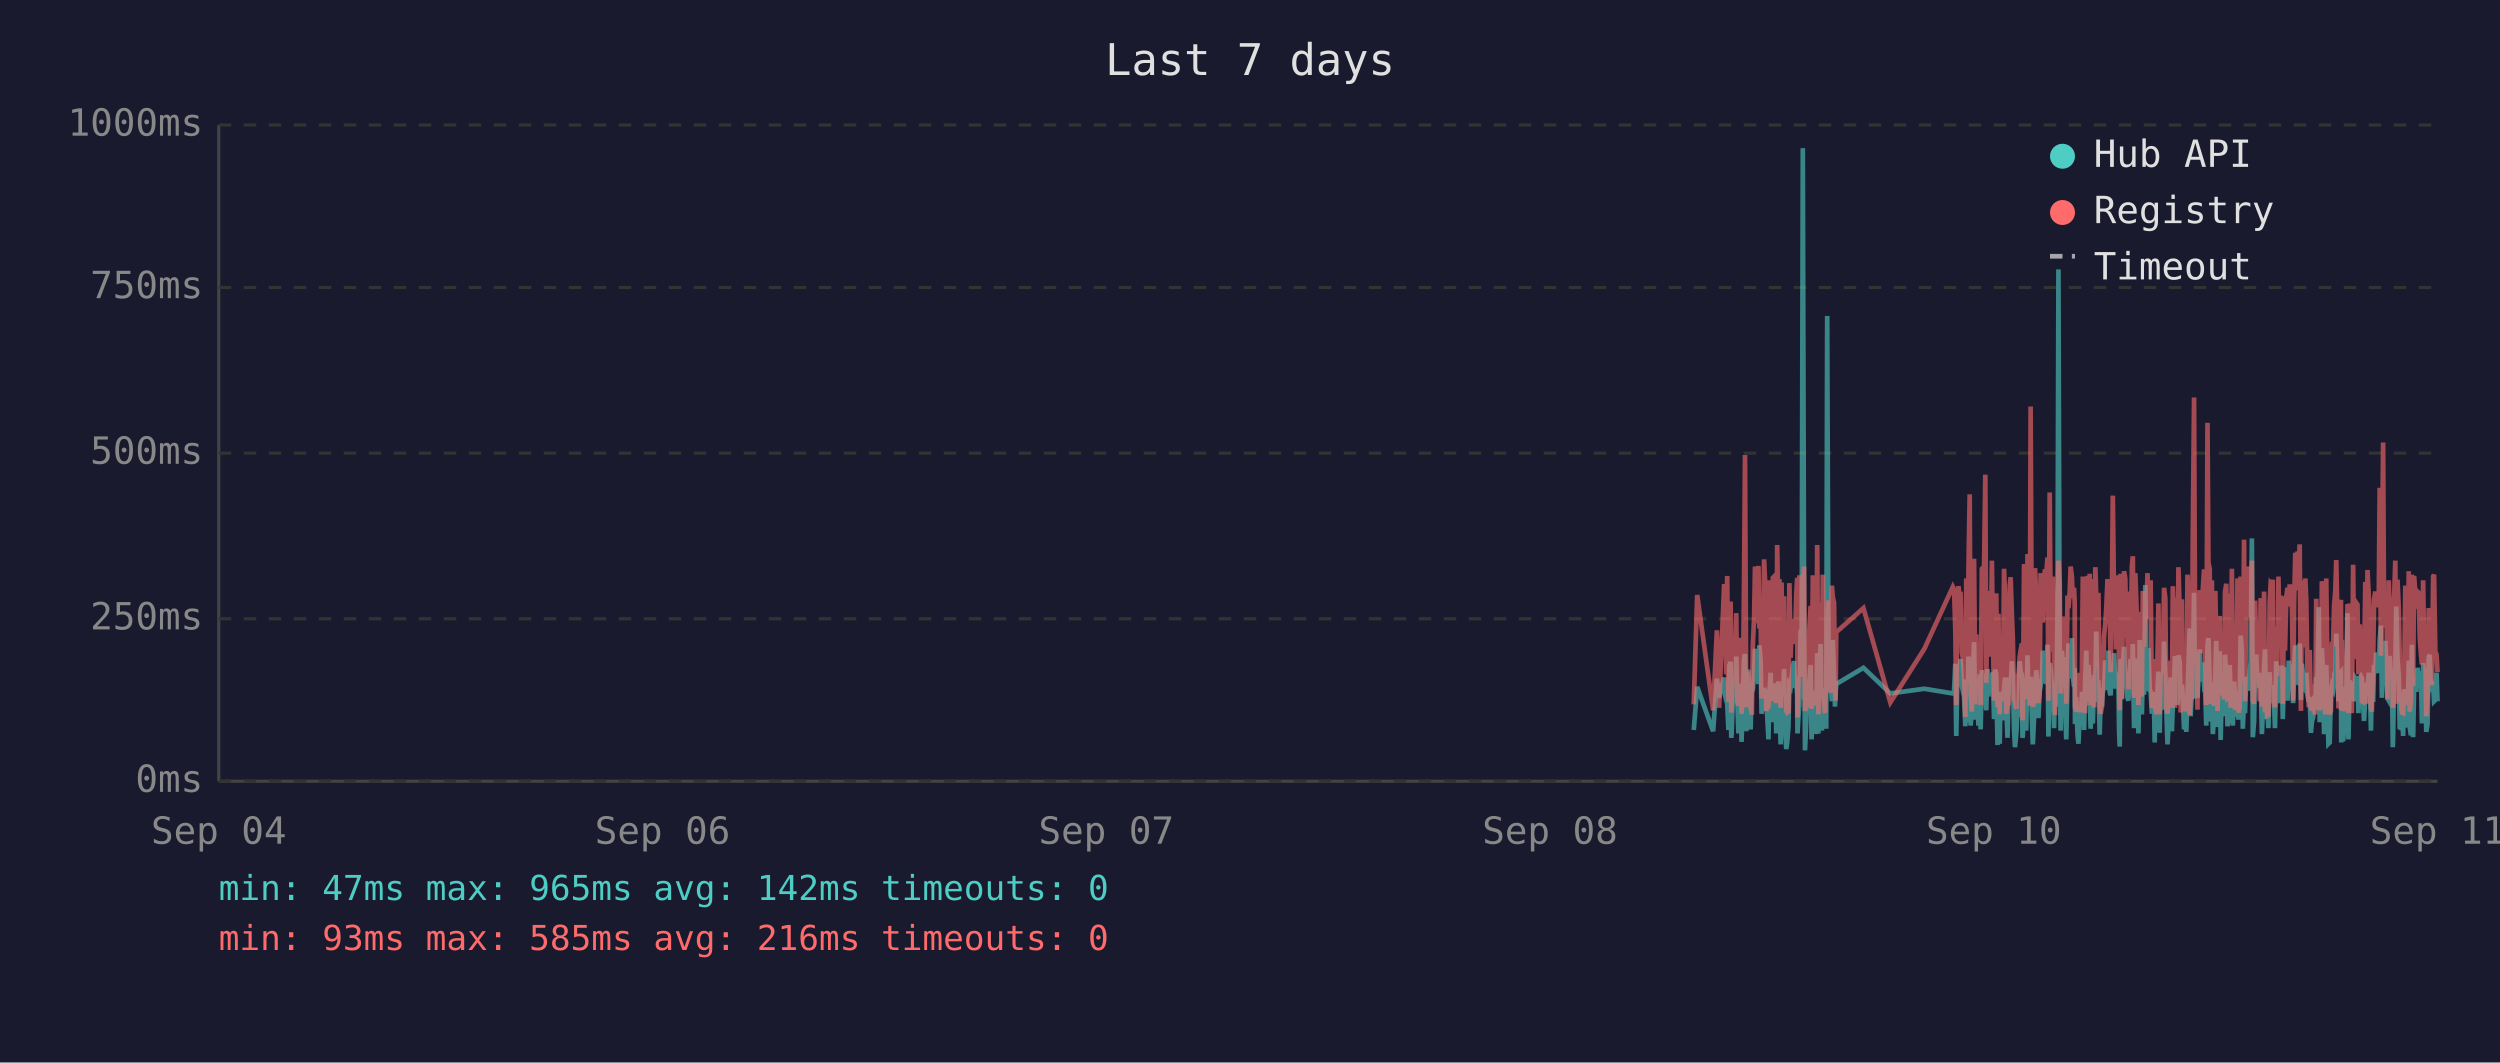
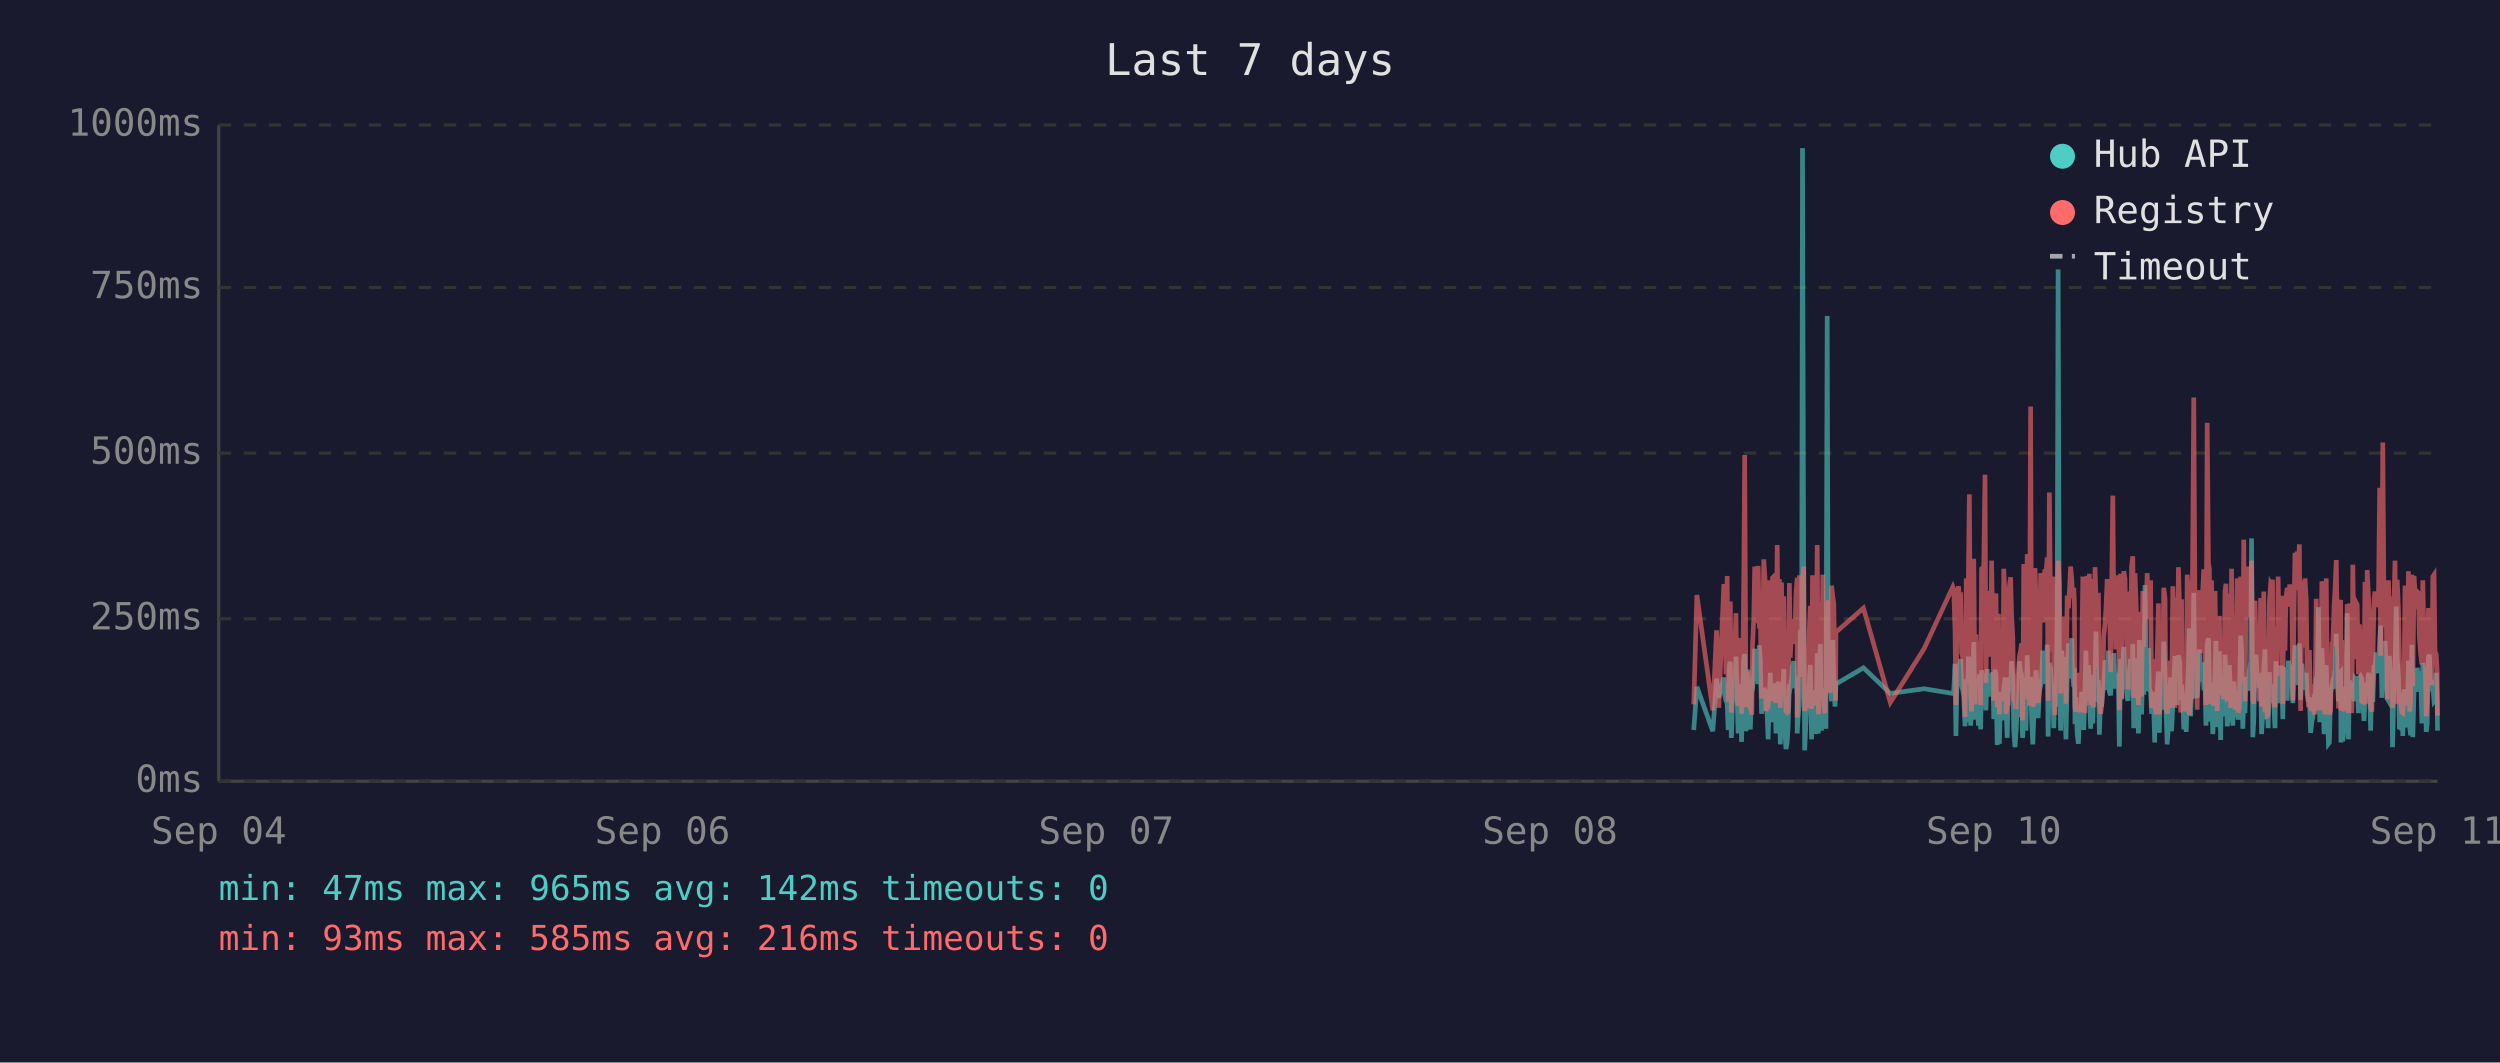
<svg xmlns="http://www.w3.org/2000/svg" viewBox="0 0 800 340" font-family="monospace" font-size="12">
  <rect width="800" height="340" fill="#1a1a2e" />
  <text x="400" y="24" fill="#e0e0e0" font-size="14" text-anchor="middle">Last 7 days</text>
  <line x1="70" y1="40" x2="70" y2="250" stroke="#444" stroke-width="1" />
  <line x1="70" y1="250" x2="780" y2="250" stroke="#444" stroke-width="1" />
  <line x1="70" y1="250" x2="780" y2="250" stroke="#333" stroke-width="1" stroke-dasharray="4" />
  <text x="65" y="250" fill="#888" text-anchor="end" dominant-baseline="middle">0ms</text>
  <line x1="70" y1="198" x2="780" y2="198" stroke="#333" stroke-width="1" stroke-dasharray="4" />
  <text x="65" y="198" fill="#888" text-anchor="end" dominant-baseline="middle">250ms</text>
  <line x1="70" y1="145" x2="780" y2="145" stroke="#333" stroke-width="1" stroke-dasharray="4" />
  <text x="65" y="145" fill="#888" text-anchor="end" dominant-baseline="middle">500ms</text>
  <line x1="70" y1="92" x2="780" y2="92" stroke="#333" stroke-width="1" stroke-dasharray="4" />
  <text x="65" y="92" fill="#888" text-anchor="end" dominant-baseline="middle">750ms</text>
  <line x1="70" y1="40" x2="780" y2="40" stroke="#333" stroke-width="1" stroke-dasharray="4" />
  <text x="65" y="40" fill="#888" text-anchor="end" dominant-baseline="middle">1000ms</text>
  <text x="70" y="270" fill="#888" text-anchor="middle">Sep 04</text>
  <text x="212" y="270" fill="#888" text-anchor="middle">Sep 06</text>
  <text x="354" y="270" fill="#888" text-anchor="middle">Sep 07</text>
  <text x="496" y="270" fill="#888" text-anchor="middle">Sep 08</text>
  <text x="638" y="270" fill="#888" text-anchor="middle">Sep 10</text>
  <text x="780" y="270" fill="#888" text-anchor="middle">Sep 11</text>
-   <polyline points="542.0,233.6 543.1,219.8 548.2,234.0 549.4,217.2 550.1,223.3 551.7,216.8 552.0,222.3 552.4,224.2 552.7,225.0 553.1,233.6 553.4,213.0 553.8,211.8 554.0,236.1 554.1,235.1 554.5,223.8 554.8,221.2 555.2,222.3 555.6,210.1 555.9,223.3 556.3,234.7 556.6,220.6 557.0,218.9 557.3,237.4 557.7,223.1 558.1,210.9 558.4,209.3 558.8,234.0 559.1,217.0 559.5,214.3 559.8,230.9 560.2,233.4 560.5,220.6 560.6,221.2 560.9,220.6 561.3,215.8 561.6,207.6 562.0,216.6 562.3,213.9 562.7,218.9 563.0,206.5 563.4,211.4 563.7,228.4 564.1,226.1 564.5,220.2 564.8,221.2 565.2,221.9 565.5,228.8 565.9,236.6 566.2,221.9 566.6,215.3 566.9,231.1 567.3,221.9 567.7,221.2 568.0,218.7 568.4,234.7 568.7,221.2 569.1,218.1 569.4,223.1 569.8,238.2 570.1,220.8 570.5,224.8 570.9,214.1 571.2,232.6 571.6,239.7 571.9,237.6 572.3,232.6 572.6,219.1 573.0,219.8 573.3,217.2 573.7,213.2 574.1,211.6 574.4,220.2 574.8,216.6 575.1,222.5 575.2,234.7 575.5,229.4 575.8,225.6 576.2,201.5 576.5,223.8 576.9,47.4 577.3,196.0 577.6,240.1 578.0,231.1 578.3,221.0 578.7,225.0 579.0,217.9 579.4,212.8 579.7,236.6 580.1,222.7 580.5,222.9 580.8,221.0 581.2,234.9 581.5,209.0 581.9,234.7 582.3,213.5 582.6,206.1 583.0,233.8 583.3,220.2 583.7,230.7 584.0,223.8 584.4,233.2 584.7,101.1 585.1,207.2 585.4,217.9 585.8,218.9 586.2,224.4 586.5,204.8 586.9,216.6 587.2,226.1 587.4,221.2 587.6,218.9 596.3,213.7 604.9,221.9 615.8,220.4 624.9,221.9 625.3,221.0 625.7,212.4 626.0,235.5 626.4,214.1 626.7,215.3 627.1,214.3 627.4,210.9 627.8,219.5 628.1,221.0 628.5,222.9 628.9,232.4 629.2,217.4 629.6,231.1 629.9,210.1 630.3,216.0 630.6,232.2 631.0,226.1 631.3,216.2 631.7,205.5 632.1,230.3 632.4,217.4 632.8,224.4 633.1,232.2 633.5,215.8 633.8,233.4 634.2,214.5 634.9,219.3 635.3,221.9 635.6,227.3 636.0,214.1 636.3,222.9 636.7,215.6 637.0,218.3 637.4,220.0 637.7,215.1 638.1,230.1 638.4,214.3 638.8,215.8 639.2,238.4 639.5,223.8 639.9,238.0 640.2,222.1 640.6,222.1 640.9,230.5 641.3,220.2 641.6,216.8 642.0,225.6 642.4,236.1 642.7,221.9 643.1,216.8 643.4,220.6 643.8,211.6 644.1,216.6 644.5,233.8 644.8,239.1 645.2,234.9 645.6,227.3 645.9,229.4 646.3,211.6 646.6,215.1 647.0,215.8 647.2,236.1 647.3,235.3 647.7,221.7 648.0,216.8 648.4,233.8 648.8,209.7 649.1,223.8 649.5,222.7 649.8,216.6 650.2,229.4 650.5,238.2 650.9,229.6 651.2,220.4 651.6,214.5 652.0,220.4 652.3,229.8 652.7,221.2 653.0,219.3 653.4,217.4 653.7,208.2 654.1,218.5 654.4,208.2 654.8,218.9 655.2,206.3 655.5,235.7 655.9,212.2 656.2,213.9 656.6,219.8 656.9,218.7 657.3,233.0 657.6,219.3 658.0,226.1 658.4,197.1 658.7,86.2 659.1,216.0 659.4,233.8 659.8,208.2 660.1,213.0 660.5,210.3 660.8,223.3 661.2,236.6 661.6,217.9 661.9,205.9 662.3,216.4 662.6,216.4 663.0,204.2 663.3,216.4 663.7,219.8 663.9,213.7 664.0,231.7 664.4,223.1 664.8,234.9 665.1,238.0 665.5,228.2 665.8,231.5 666.2,222.1 666.5,222.1 666.9,233.6 667.2,219.5 667.6,208.2 668.0,225.8 668.3,212.8 668.7,221.0 669.0,233.2 669.4,224.4 669.7,231.5 670.1,216.0 670.5,218.9 670.8,202.1 671.2,224.6 671.5,217.7 671.9,235.1 672.2,222.9 672.6,226.1 672.9,221.4 673.3,219.8 673.7,211.4 674.0,212.2 674.4,220.8 674.7,208.2 675.1,221.4 675.4,222.5 675.8,214.9 676.1,220.2 676.5,209.0 676.9,219.5 677.2,220.2 677.6,215.3 677.9,218.7 678.1,233.4 678.3,238.9 678.6,210.9 679.0,223.5 679.3,213.2 679.7,207.0 680.1,219.5 680.4,216.4 680.8,223.3 681.1,224.2 681.5,215.3 681.8,210.9 682.2,221.0 682.5,206.1 682.9,233.0 683.3,220.4 683.6,210.7 684.0,220.2 684.3,234.7 684.7,204.8 685.0,219.1 685.4,228.6 685.7,214.3 686.1,222.3 686.5,187.2 686.8,208.6 687.2,221.2 687.5,207.4 687.9,220.6 688.2,221.4 688.6,228.4 688.9,223.5 689.3,226.5 689.5,237.6 689.6,221.4 690.0,234.2 690.4,220.8 690.7,214.9 691.1,234.5 691.4,217.0 691.8,227.1 692.1,221.7 692.5,205.3 692.9,215.6 693.2,226.5 693.6,238.2 693.9,232.6 694.3,223.3 694.6,216.8 695.0,234.0 695.3,225.4 695.7,218.1 696.0,209.9 696.4,218.3 696.8,225.6 697.1,209.7 697.5,211.6 697.8,224.0 698.2,219.1 698.4,221.4 698.5,223.8 698.9,233.4 699.3,226.7 699.6,234.2 700.0,222.9 700.3,213.0 700.7,201.1 701.0,229.2 701.4,220.8 701.7,215.8 702.1,189.7 702.4,223.5 702.8,208.8 703.2,223.3 703.5,217.7 703.9,207.8 704.2,218.1 704.6,213.9 704.9,212.0 705.3,218.9 705.6,218.3 706.0,232.2 706.4,206.3 706.7,204.2 707.1,218.5 707.4,230.9 707.8,218.3 708.1,234.9 708.5,229.8 708.9,215.3 709.2,205.1 709.6,232.6 709.9,231.1 710.3,208.4 710.6,236.8 711.0,218.9 711.3,228.6 711.7,228.4 712.0,209.5 712.4,217.0 712.8,232.4 713.1,230.1 713.5,212.8 713.8,223.8 714.2,221.4 714.5,232.2 714.9,218.1 715.2,222.5 715.6,229.4 716.0,221.2 716.3,230.3 716.7,224.2 717.0,203.4 717.4,208.2 717.7,233.2 718.1,222.9 718.4,228.2 718.8,216.6 719.2,219.3 719.5,221.0 719.9,214.5 720.2,211.8 720.6,172.3 720.9,235.9 721.3,230.9 721.6,211.6 722.0,209.5 722.3,217.2 722.7,218.7 723.1,220.0 723.4,215.3 723.8,234.9 724.1,227.3 724.5,213.9 724.8,207.8 725.2,230.1 725.5,225.4 725.9,233.0 726.3,215.1 726.6,225.0 727.0,219.3 727.3,220.8 727.3,220.6 727.7,225.0 728.0,233.0 728.4,211.6 728.7,222.9 729.1,220.0 729.5,225.0 729.8,213.7 730.2,213.7 730.5,230.1 730.9,213.5 731.2,224.2 731.6,214.9 732.0,224.2 732.4,211.4 732.7,218.7 733.1,212.8 733.4,215.1 733.8,225.0 734.1,213.7 734.5,206.5 734.8,213.9 735.2,217.7 735.6,219.1 735.9,205.9 736.3,224.0 736.6,212.4 737.0,216.4 737.3,219.8 737.7,220.6 738.0,215.3 738.4,222.5 738.8,224.6 739.1,223.1 739.5,234.5 739.8,230.9 740.2,229.6 740.5,224.6 740.9,225.2 741.2,216.6 741.6,218.3 742.0,194.3 742.3,231.1 742.7,223.3 743.0,207.4 743.4,216.2 743.7,234.9 744.1,231.7 744.4,212.8 744.8,226.5 745.1,238.0 745.5,237.6 745.9,221.4 746.2,219.5 746.6,220.4 746.9,217.2 747.3,217.9 747.6,202.8 748.0,216.6 748.3,224.4 748.7,215.6 749.1,215.1 749.2,237.6 749.4,219.8 749.8,237.2 750.1,233.2 750.5,222.9 750.8,224.2 751.2,196.2 751.5,236.6 751.9,217.9 752.3,218.9 752.6,223.3 753.0,218.5 753.3,224.4 753.7,217.2 754.0,217.7 754.4,216.4 754.7,228.2 755.1,217.0 755.5,216.4 755.8,217.0 756.2,224.8 756.5,230.7 756.9,222.5 757.2,218.5 757.6,221.2 758.0,215.3 758.3,217.4 758.7,233.8 759.0,217.4 759.4,224.6 759.7,212.8 760.1,214.9 760.4,208.8 760.8,214.1 761.2,215.3 761.5,204.8 761.9,200.2 762.2,223.3 762.6,211.4 762.9,209.3 763.3,205.1 763.7,215.1 764.0,223.5 764.4,224.2 764.7,209.9 765.1,216.8 765.4,214.9 765.7,239.1 765.8,235.5 766.1,216.4 766.5,214.7 766.8,194.1 767.2,210.9 767.6,216.2 767.9,232.8 768.3,233.0 768.6,221.9 769.0,235.5 769.3,220.6 769.7,222.3 770.0,226.1 770.4,232.8 770.8,211.4 771.1,232.6 771.5,235.3 771.8,206.3 772.2,235.9 772.5,220.4 772.9,217.2 773.2,221.4 773.6,213.7 774.0,217.0 774.3,218.3 774.7,214.9 775.0,231.5 775.4,212.2 775.7,215.1 776.1,217.4 776.4,234.2 776.8,231.7 777.2,210.3 777.5,209.5 777.9,220.2 778.2,219.8 778.6,219.3 778.9,224.4 779.3,224.0 779.7,215.3 780.0,224.4" fill="none" stroke="#4ecdc4" stroke-width="1.5" opacity="0.6" />
-   <polyline points="542.0,225.4 543.1,190.4 548.2,227.3 549.4,201.7 550.1,226.5 551.7,187.6 552.0,187.6 552.4,215.8 552.7,184.3 553.1,224.6 553.4,206.3 553.8,192.5 554.0,228.0 554.1,225.8 554.5,209.0 554.8,204.0 555.2,209.0 555.6,196.2 555.9,224.4 556.3,225.8 556.6,206.1 557.0,204.2 557.3,228.4 557.7,222.3 558.1,186.0 558.4,145.6 558.8,226.3 559.1,215.1 559.5,226.3 559.8,224.2 560.2,226.5 560.5,228.0 560.6,228.0 560.9,206.5 561.3,198.1 561.6,181.3 562.0,193.1 562.3,199.4 562.7,181.1 563.0,201.1 563.4,196.7 563.7,223.5 564.1,214.9 564.5,179.0 564.8,185.3 565.2,227.5 565.5,225.8 565.9,226.7 566.2,185.7 566.6,209.5 566.9,224.4 567.3,184.9 567.7,184.5 568.0,206.3 568.4,225.0 568.7,174.4 569.1,200.7 569.4,185.3 569.8,226.5 570.1,186.4 570.5,222.7 570.9,190.8 571.2,216.6 571.6,227.5 571.9,228.0 572.3,227.7 572.6,186.6 573.0,210.5 573.3,200.2 573.7,200.4 574.1,198.1 574.4,206.1 574.8,190.4 575.1,184.9 575.2,229.6 575.5,217.7 575.8,184.1 576.2,188.3 576.5,216.6 576.9,187.8 577.3,181.3 577.6,227.5 578.0,225.6 578.3,207.4 578.7,226.5 579.0,201.3 579.4,193.9 579.7,226.9 580.1,184.1 580.5,209.0 580.8,185.5 581.2,225.8 581.5,174.4 581.9,228.6 582.3,192.7 582.6,197.5 583.0,224.0 583.3,183.9 583.7,225.0 584.0,228.2 584.4,216.0 584.7,209.9 585.1,192.2 585.4,193.3 585.8,221.7 586.2,187.4 586.5,191.0 586.9,192.9 587.2,217.2 587.4,224.2 587.6,202.3 596.3,194.6 604.9,224.8 615.8,207.6 624.9,187.8 625.3,188.7 625.7,201.7 626.0,225.6 626.4,191.0 626.7,187.6 627.1,190.8 627.4,190.6 627.8,208.8 628.1,210.5 628.5,216.0 628.9,229.4 629.2,185.1 629.6,218.7 629.9,182.8 630.3,158.2 630.6,221.7 631.0,227.7 631.3,191.8 631.7,178.8 632.1,225.4 632.4,203.0 632.8,219.5 633.1,219.3 633.5,205.3 633.8,225.6 634.2,182.0 634.9,181.3 635.3,151.9 635.6,218.5 636.0,189.1 636.3,208.0 636.7,207.4 637.0,210.1 637.4,179.4 637.7,202.1 638.1,224.2 638.4,194.3 638.8,189.9 639.2,226.3 639.5,196.4 639.9,228.6 640.2,206.5 640.6,217.4 640.9,224.4 641.3,182.0 641.6,191.4 642.0,228.4 642.4,225.4 642.7,225.2 643.1,187.6 643.4,184.7 643.8,196.7 644.1,204.0 644.5,223.8 644.8,224.4 645.2,226.9 645.6,215.6 645.9,216.8 646.3,210.1 646.6,208.2 647.0,205.9 647.2,230.5 647.3,228.4 647.7,180.5 648.0,186.4 648.4,223.8 648.8,177.3 649.1,184.7 649.5,225.8 649.8,130.1 650.2,217.2 650.5,226.1 650.9,224.8 651.2,181.8 651.6,190.8 652.0,201.7 652.3,225.0 652.7,221.0 653.0,183.4 653.4,192.7 653.7,199.2 654.1,184.9 654.4,182.2 654.8,183.9 655.2,178.4 655.5,224.2 655.9,157.6 656.2,197.7 656.6,208.6 656.9,184.5 657.3,214.1 657.6,228.8 658.0,206.5 658.4,194.6 658.7,179.4 659.1,186.6 659.4,221.9 659.8,214.1 660.1,203.6 660.5,197.3 660.8,208.8 661.2,225.2 661.6,190.6 661.9,194.6 662.3,189.5 662.6,181.3 663.0,184.5 663.3,191.4 663.7,188.1 663.9,192.7 664.0,226.1 664.4,227.7 664.8,225.0 665.1,223.5 665.5,215.3 665.8,228.0 666.2,215.1 666.5,184.5 666.9,215.3 667.2,228.2 667.6,197.3 668.0,184.3 668.3,224.4 668.7,183.6 669.0,225.6 669.4,185.3 669.7,224.8 670.1,226.3 670.5,181.5 670.8,190.8 671.2,213.5 671.5,189.7 671.9,225.0 672.2,228.4 672.6,226.3 672.9,217.7 673.3,203.4 673.7,199.6 674.0,194.8 674.4,185.3 674.7,199.4 675.1,188.9 675.4,215.1 675.8,190.6 676.1,158.6 676.5,192.7 676.9,187.8 677.2,207.8 677.6,195.0 677.9,184.1 678.1,216.0 678.3,227.3 678.6,183.6 679.0,223.8 679.3,194.3 679.7,182.8 680.1,185.1 680.4,202.3 680.8,204.4 681.1,220.6 681.5,189.3 681.8,207.8 682.2,181.3 682.5,178.0 682.9,223.3 683.3,183.4 683.6,191.6 684.0,204.0 684.3,225.6 684.7,195.8 685.0,210.1 685.4,222.9 685.7,189.1 686.1,207.0 686.5,191.2 686.8,197.5 687.2,183.4 687.5,197.9 687.9,193.5 688.2,185.7 688.6,226.5 688.9,225.4 689.3,210.9 689.5,226.7 689.6,225.2 690.0,228.6 690.4,210.1 690.7,193.1 691.1,228.6 691.4,214.7 691.8,214.9 692.1,214.5 692.5,188.1 692.9,191.4 693.2,226.3 693.6,228.4 693.9,223.8 694.3,211.4 694.6,216.8 695.0,226.5 695.3,187.6 695.7,203.4 696.0,226.5 696.4,191.2 696.8,217.0 697.1,181.5 697.5,196.2 697.8,228.0 698.2,191.8 698.4,225.8 698.5,225.8 698.9,227.5 699.3,218.3 699.6,227.7 700.0,183.9 700.3,190.6 700.7,228.8 701.0,222.9 701.4,223.8 701.7,170.4 702.1,127.2 702.4,196.0 702.8,199.6 703.2,227.1 703.5,188.9 703.9,191.6 704.2,209.0 704.6,192.5 704.9,188.5 705.3,182.2 705.6,209.0 706.0,225.6 706.4,135.3 706.7,180.1 707.1,182.0 707.4,225.2 707.8,185.7 708.1,223.8 708.5,225.8 708.9,189.1 709.2,207.0 709.6,227.5 709.9,216.0 710.3,197.1 710.6,222.5 711.0,214.5 711.3,217.2 711.7,223.8 712.0,189.5 712.4,186.8 712.8,223.5 713.1,223.3 713.5,189.9 713.8,226.5 714.2,182.0 714.5,224.2 714.9,205.3 715.2,227.1 715.6,224.0 716.0,185.1 716.3,228.0 716.7,226.5 717.0,184.5 717.4,207.2 717.7,218.3 718.1,172.7 718.4,224.4 718.8,195.0 719.2,189.7 719.5,181.3 719.9,185.1 720.2,197.5 720.6,179.4 720.9,224.0 721.3,225.2 721.6,192.2 722.0,205.9 722.3,207.4 722.7,210.5 723.1,224.4 723.4,191.4 723.8,226.1 724.1,218.3 724.5,189.3 724.8,228.0 725.2,209.0 725.5,229.0 725.9,228.8 726.3,192.9 726.6,187.0 727.0,187.6 727.3,185.5 727.3,208.0 727.7,224.6 728.0,226.3 728.4,200.4 728.7,216.4 729.1,184.5 729.5,207.2 729.8,190.8 730.2,191.8 730.5,225.2 730.9,190.8 731.2,208.2 731.6,191.2 732.0,188.1 732.4,194.1 732.7,187.0 733.1,193.1 733.4,189.7 733.8,224.2 734.1,193.3 734.5,176.9 734.8,188.9 735.2,176.5 735.6,180.7 735.9,174.2 736.3,227.5 736.6,185.7 737.0,191.0 737.3,207.2 737.7,185.1 738.0,192.0 738.4,216.6 738.8,226.3 739.1,208.0 739.5,226.5 739.8,227.3 740.2,218.9 740.5,227.1 740.9,228.6 741.2,191.6 741.6,227.1 742.0,198.6 742.3,227.3 742.7,218.9 743.0,186.0 743.4,191.0 743.7,224.6 744.1,228.6 744.4,185.1 744.8,217.4 745.1,223.8 745.5,228.6 745.9,227.3 746.2,206.1 746.6,206.1 746.9,193.9 747.3,188.9 747.6,179.2 748.0,200.0 748.3,226.7 748.7,193.9 749.1,192.0 749.2,227.3 749.4,204.8 749.8,227.5 750.1,226.5 750.5,225.4 750.8,226.7 751.2,193.3 751.5,228.2 751.9,193.1 752.3,209.0 752.6,228.2 753.0,180.7 753.3,210.9 753.7,197.7 754.0,192.9 754.4,193.5 754.7,215.8 755.1,199.8 755.5,207.2 755.8,224.4 756.2,224.6 756.5,214.7 756.9,186.2 757.2,225.2 757.6,182.4 758.0,190.6 758.3,197.5 758.7,226.5 759.0,227.7 759.4,212.0 759.7,191.8 760.1,189.3 760.4,194.3 760.8,191.4 761.2,191.4 761.5,156.1 761.9,209.9 762.2,184.3 762.6,141.6 762.9,198.8 763.3,200.7 763.7,195.8 764.0,223.8 764.4,185.7 764.7,197.7 765.1,191.0 765.4,193.5 765.7,226.5 765.8,223.1 766.1,191.6 766.5,179.4 766.8,225.2 767.2,185.5 767.6,194.6 767.9,209.9 768.3,224.2 768.6,228.0 769.0,228.2 769.3,222.5 769.7,187.4 770.0,200.2 770.4,225.6 770.8,182.8 771.1,227.7 771.5,224.0 771.8,183.9 772.2,219.5 772.5,184.3 772.9,189.3 773.2,194.8 773.6,189.3 774.0,189.7 774.3,203.8 774.7,209.3 775.0,212.6 775.4,185.7 775.7,206.5 776.1,207.4 776.4,229.2 776.8,222.7 777.2,194.6 777.5,196.9 777.9,204.0 778.2,219.3 778.6,184.5 778.9,183.9 779.3,208.4 779.7,209.5 780.0,215.1" fill="none" stroke="#ff6b6b" stroke-width="1.5" opacity="0.6" />
+   <polyline points="542.0,233.6 543.0,219.8 548.1,234.0 549.3,217.2 550.0,223.3 551.6,216.8 551.9,222.3 552.3,224.2 552.7,225.0 553.0,233.6 553.4,213.0 553.7,211.8 554.0,236.1 554.1,235.1 554.4,223.8 554.8,221.2 555.1,222.3 555.5,210.1 555.9,223.3 556.2,234.7 556.6,220.6 556.9,218.9 557.3,237.4 557.6,223.1 558.0,210.9 558.3,209.3 558.7,234.0 559.1,217.0 559.4,214.3 559.8,230.9 560.1,233.4 560.5,220.6 560.6,221.2 560.8,220.6 561.2,215.8 561.5,207.6 561.9,216.6 562.3,213.9 562.6,218.9 563.0,206.5 563.3,211.4 563.7,228.4 564.0,226.1 564.4,220.2 564.8,221.2 565.1,221.9 565.5,228.8 565.8,236.6 566.2,221.9 566.5,215.3 566.9,231.1 567.2,221.9 567.6,221.2 567.9,218.7 568.3,234.7 568.7,221.2 569.0,218.1 569.4,223.1 569.7,238.2 570.1,220.8 570.4,224.8 570.8,214.1 571.1,232.6 571.5,239.7 571.9,237.6 572.2,232.6 572.6,219.1 572.9,219.8 573.3,217.2 573.6,213.2 574.0,211.6 574.3,220.2 574.7,216.6 575.1,222.5 575.1,234.7 575.4,229.4 575.8,225.6 576.1,201.5 576.5,223.8 576.8,47.4 577.2,196.0 577.5,240.1 577.9,231.1 578.3,221.0 578.6,225.0 579.0,217.9 579.3,212.8 579.7,236.6 580.0,222.7 580.4,222.9 580.8,221.0 581.1,234.9 581.5,209.0 581.9,234.7 582.2,213.5 582.5,206.1 582.9,233.8 583.3,220.2 583.6,230.7 584.0,223.8 584.3,233.2 584.7,101.1 585.0,207.2 585.4,217.9 585.7,218.9 586.1,224.4 586.5,204.8 586.8,216.6 587.2,226.1 587.4,221.2 587.5,218.9 596.3,213.7 604.9,221.9 615.7,220.4 624.9,221.9 625.2,221.0 625.6,212.4 625.9,235.5 626.3,214.1 626.7,215.3 627.0,214.3 627.4,210.9 627.7,219.5 628.1,221.0 628.4,222.9 628.8,232.4 629.2,217.4 629.5,231.1 629.9,210.1 630.2,216.0 630.6,232.2 630.9,226.1 631.3,216.2 631.6,205.5 632.0,230.3 632.3,217.4 632.7,224.4 633.1,232.2 633.4,215.8 633.8,233.4 634.1,214.5 634.8,219.3 635.2,221.9 635.5,227.3 635.9,214.1 636.3,222.9 636.6,215.6 637.0,218.3 637.3,220.0 637.7,215.1 638.0,230.1 638.4,214.3 638.7,215.8 639.1,238.4 639.5,223.8 639.8,238.0 640.2,222.1 640.5,222.1 640.9,230.5 641.2,220.2 641.6,216.8 641.9,225.6 642.3,236.1 642.6,221.9 643.0,216.8 643.4,220.6 643.7,211.6 644.1,216.6 644.4,233.8 644.8,239.1 645.1,234.9 645.5,227.3 645.8,229.4 646.2,211.6 646.6,215.1 646.9,215.8 647.2,236.1 647.3,235.3 647.6,221.7 648.0,216.8 648.3,233.8 648.7,209.7 649.1,223.8 649.4,222.7 649.8,216.6 650.1,229.4 650.5,238.2 650.8,229.6 651.2,220.4 651.5,214.5 651.9,220.4 652.2,229.8 652.6,221.2 653.0,219.3 653.3,217.4 653.7,208.2 654.0,218.5 654.4,208.2 654.7,218.9 655.1,206.3 655.4,235.7 655.8,212.2 656.2,213.9 656.5,219.8 656.9,218.7 657.2,233.0 657.6,219.3 657.9,226.1 658.3,197.1 658.6,86.2 659.0,216.0 659.4,233.8 659.7,208.2 660.1,213.0 660.4,210.3 660.8,223.3 661.1,236.6 661.5,217.9 661.9,205.9 662.2,216.4 662.6,216.4 662.9,204.2 663.3,216.4 663.6,219.8 663.8,213.7 664.0,231.7 664.3,223.1 664.7,234.9 665.1,238.0 665.4,228.2 665.8,231.5 666.1,222.1 666.5,222.1 666.8,233.6 667.2,219.5 667.5,208.2 667.9,225.8 668.3,212.8 668.6,221.0 669.0,233.2 669.3,224.4 669.7,231.5 670.0,216.0 670.4,218.9 670.7,202.1 671.1,224.6 671.5,217.7 671.8,235.1 672.2,222.9 672.5,226.1 672.9,221.4 673.2,219.8 673.6,211.4 673.9,212.2 674.3,220.8 674.7,208.2 675.0,221.4 675.4,222.5 675.7,214.9 676.1,220.2 676.4,209.0 676.8,219.5 677.1,220.2 677.5,215.3 677.9,218.7 678.1,233.4 678.2,238.9 678.6,210.9 678.9,223.5 679.3,213.2 679.6,207.0 680.0,219.5 680.3,216.4 680.7,223.3 681.0,224.2 681.4,215.3 681.8,210.9 682.1,221.0 682.5,206.1 682.8,233.0 683.2,220.4 683.5,210.7 683.9,220.2 684.3,234.7 684.6,204.8 685.0,219.1 685.3,228.6 685.7,214.3 686.0,222.3 686.4,187.2 686.7,208.6 687.1,221.2 687.5,207.4 687.8,220.6 688.2,221.4 688.5,228.4 688.9,223.5 689.2,226.5 689.5,237.6 689.6,221.4 689.9,234.2 690.3,220.8 690.7,214.9 691.0,234.5 691.4,217.0 691.7,227.1 692.1,221.7 692.4,205.3 692.8,215.6 693.1,226.5 693.5,238.2 693.9,232.6 694.2,223.3 694.6,216.8 694.9,234.0 695.3,225.4 695.6,218.1 696.0,209.9 696.3,218.3 696.7,225.6 697.1,209.7 697.5,211.6 697.8,224.0 698.1,219.1 698.3,221.4 698.5,223.8 698.8,233.4 699.2,226.7 699.6,234.2 699.9,222.9 700.3,213.0 700.6,201.1 701.0,229.2 701.3,220.8 701.7,215.8 702.0,189.7 702.4,223.5 702.7,208.8 703.1,223.3 703.5,217.7 703.8,207.8 704.2,218.1 704.5,213.9 704.9,212.0 705.2,218.9 705.6,218.3 705.9,232.2 706.3,206.3 706.7,204.2 707.0,218.5 707.4,230.9 707.7,218.3 708.1,234.9 708.4,229.8 708.8,215.3 709.1,205.1 709.5,232.6 709.8,231.1 710.2,208.4 710.6,236.8 710.9,218.9 711.3,228.6 711.6,228.4 712.0,209.5 712.3,217.0 712.7,232.4 713.0,230.1 713.4,212.8 713.8,223.8 714.1,221.4 714.5,232.2 714.8,218.1 715.2,222.5 715.5,229.4 715.9,221.2 716.2,230.3 716.6,224.2 717.0,203.4 717.3,208.2 717.7,233.2 718.0,222.9 718.4,228.2 718.7,216.6 719.1,219.3 719.4,221.0 719.8,214.5 720.2,211.8 720.5,172.3 720.9,235.9 721.2,230.9 721.6,211.6 721.9,209.5 722.3,217.2 722.6,218.7 723.0,220.0 723.4,215.3 723.7,234.9 724.1,227.3 724.4,213.9 724.8,207.8 725.1,230.1 725.5,225.4 725.8,233.0 726.2,215.1 726.6,225.0 726.9,219.3 727.2,220.8 727.3,220.6 727.6,225.0 728.0,233.0 728.3,211.6 728.7,222.9 729.0,220.0 729.4,225.0 729.8,213.7 730.1,213.7 730.5,230.1 730.8,213.5 731.2,224.2 731.5,214.9 731.9,224.2 732.3,211.4 732.7,218.7 733.0,212.8 733.4,215.1 733.7,225.0 734.1,213.7 734.4,206.5 734.8,213.9 735.1,217.7 735.5,219.1 735.8,205.9 736.2,224.0 736.6,212.4 736.9,216.4 737.3,219.8 737.6,220.6 738.0,215.3 738.3,222.5 738.7,224.6 739.0,223.1 739.4,234.5 739.8,230.9 740.1,229.6 740.5,224.6 740.8,225.2 741.2,216.6 741.5,218.3 741.9,194.3 742.3,231.1 742.6,223.3 743.0,207.4 743.3,216.2 743.7,234.9 744.0,231.7 744.4,212.8 744.7,226.5 745.1,238.0 745.4,237.6 745.8,221.4 746.2,219.5 746.5,220.4 746.9,217.2 747.2,217.9 747.6,202.8 747.9,216.6 748.3,224.4 748.6,215.6 749.0,215.1 749.1,237.6 749.4,219.8 749.7,237.2 750.1,233.2 750.4,222.9 750.8,224.2 751.1,196.2 751.5,236.6 751.8,217.9 752.2,218.9 752.6,223.3 752.9,218.5 753.3,224.4 753.6,217.2 754.0,217.7 754.3,216.4 754.7,228.2 755.0,217.0 755.4,216.4 755.7,217.0 756.1,224.8 756.5,230.7 756.8,222.5 757.2,218.5 757.5,221.2 757.9,215.3 758.2,217.4 758.6,233.8 759.0,217.4 759.3,224.6 759.7,212.8 760.0,214.9 760.4,208.8 760.7,214.1 761.1,215.3 761.5,204.8 761.8,200.2 762.2,223.3 762.5,211.4 762.9,209.3 763.2,205.1 763.6,215.1 763.9,223.5 764.3,224.2 764.6,209.9 765.0,216.8 765.4,214.9 765.6,239.1 765.7,235.5 766.1,216.4 766.4,214.7 766.8,194.1 767.1,210.9 767.5,216.2 767.8,232.8 768.2,233.0 768.6,221.9 768.9,235.5 769.3,220.6 769.6,222.3 770.0,226.1 770.3,232.8 770.7,211.4 771.1,232.6 771.4,235.3 771.8,206.3 772.1,235.9 772.5,220.4 772.8,217.2 773.2,221.4 773.5,213.7 773.9,217.0 774.2,218.3 774.6,214.9 775.0,231.5 775.3,212.2 775.7,215.1 776.0,217.4 776.4,234.2 776.7,231.7 777.1,210.3 777.4,209.5 777.8,220.2 778.2,219.8 778.5,219.3 778.9,224.4 779.2,224.0 779.6,215.3 779.9,224.4 780.0,233.8" fill="none" stroke="#4ecdc4" stroke-width="1.5" opacity="0.6" />
+   <polyline points="542.0,225.4 543.0,190.4 548.1,227.3 549.3,201.7 550.0,226.5 551.6,187.6 551.9,187.6 552.3,215.8 552.7,184.3 553.0,224.6 553.4,206.3 553.7,192.5 554.0,228.0 554.1,225.8 554.4,209.0 554.8,204.0 555.1,209.0 555.5,196.2 555.9,224.4 556.2,225.8 556.6,206.1 556.9,204.2 557.3,228.4 557.6,222.3 558.0,186.0 558.3,145.6 558.7,226.3 559.1,215.1 559.4,226.3 559.8,224.2 560.1,226.5 560.5,228.0 560.6,228.0 560.8,206.5 561.2,198.1 561.5,181.3 561.9,193.1 562.3,199.4 562.6,181.1 563.0,201.1 563.3,196.7 563.7,223.5 564.0,214.9 564.4,179.0 564.8,185.3 565.1,227.5 565.5,225.8 565.8,226.7 566.2,185.7 566.5,209.5 566.9,224.4 567.2,184.9 567.6,184.5 567.9,206.3 568.3,225.0 568.7,174.4 569.0,200.7 569.4,185.3 569.7,226.5 570.1,186.4 570.4,222.7 570.8,190.8 571.1,216.6 571.5,227.5 571.9,228.0 572.2,227.7 572.6,186.6 572.9,210.5 573.3,200.2 573.6,200.4 574.0,198.1 574.3,206.1 574.7,190.4 575.1,184.9 575.1,229.6 575.4,217.7 575.8,184.1 576.1,188.3 576.5,216.6 576.8,187.8 577.2,181.3 577.5,227.5 577.9,225.6 578.3,207.4 578.6,226.5 579.0,201.3 579.3,193.9 579.7,226.9 580.0,184.1 580.4,209.0 580.8,185.5 581.1,225.8 581.5,174.4 581.9,228.6 582.2,192.7 582.5,197.5 582.9,224.0 583.3,183.9 583.6,225.0 584.0,228.2 584.3,216.0 584.7,209.9 585.0,192.2 585.4,193.3 585.7,221.7 586.1,187.4 586.5,191.0 586.8,192.9 587.2,217.2 587.4,224.2 587.5,202.3 596.3,194.6 604.9,224.8 615.7,207.6 624.9,187.8 625.2,188.7 625.6,201.7 625.9,225.6 626.3,191.0 626.7,187.6 627.0,190.8 627.4,190.6 627.7,208.8 628.1,210.5 628.4,216.0 628.8,229.4 629.2,185.1 629.5,218.7 629.9,182.8 630.2,158.2 630.6,221.7 630.9,227.7 631.3,191.8 631.6,178.8 632.0,225.4 632.3,203.0 632.7,219.5 633.1,219.3 633.4,205.3 633.8,225.6 634.1,182.0 634.8,181.3 635.2,151.9 635.5,218.5 635.9,189.1 636.3,208.0 636.6,207.4 637.0,210.1 637.3,179.4 637.7,202.1 638.0,224.2 638.4,194.3 638.7,189.9 639.1,226.3 639.5,196.4 639.8,228.6 640.2,206.5 640.5,217.4 640.9,224.4 641.2,182.0 641.6,191.4 641.9,228.4 642.3,225.4 642.6,225.2 643.0,187.6 643.4,184.7 643.7,196.7 644.1,204.0 644.4,223.8 644.8,224.4 645.1,226.9 645.5,215.6 645.8,216.8 646.2,210.1 646.6,208.2 646.9,205.9 647.2,230.5 647.3,228.4 647.6,180.5 648.0,186.4 648.3,223.8 648.7,177.3 649.1,184.7 649.4,225.8 649.8,130.1 650.1,217.2 650.5,226.1 650.8,224.8 651.2,181.8 651.5,190.8 651.9,201.7 652.2,225.0 652.6,221.0 653.0,183.4 653.3,192.7 653.7,199.2 654.0,184.9 654.4,182.2 654.7,183.9 655.1,178.4 655.4,224.2 655.8,157.6 656.2,197.7 656.5,208.6 656.9,184.5 657.2,214.1 657.6,228.8 657.9,206.5 658.3,194.6 658.6,179.4 659.0,186.6 659.4,221.9 659.7,214.1 660.1,203.6 660.4,197.3 660.8,208.8 661.1,225.2 661.5,190.6 661.9,194.6 662.2,189.5 662.6,181.3 662.9,184.5 663.3,191.4 663.6,188.1 663.8,192.7 664.0,226.1 664.3,227.7 664.7,225.0 665.1,223.5 665.4,215.3 665.8,228.0 666.1,215.1 666.5,184.5 666.8,215.3 667.2,228.2 667.5,197.3 667.9,184.3 668.3,224.4 668.6,183.6 669.0,225.6 669.3,185.3 669.7,224.8 670.0,226.3 670.4,181.5 670.7,190.8 671.1,213.5 671.5,189.7 671.8,225.0 672.2,228.4 672.5,226.3 672.9,217.7 673.2,203.4 673.6,199.6 673.9,194.8 674.3,185.3 674.7,199.4 675.0,188.9 675.4,215.1 675.7,190.6 676.1,158.6 676.4,192.7 676.8,187.8 677.1,207.8 677.5,195.0 677.9,184.1 678.1,216.0 678.2,227.3 678.6,183.6 678.9,223.8 679.3,194.3 679.6,182.8 680.0,185.1 680.3,202.3 680.7,204.4 681.0,220.6 681.4,189.3 681.8,207.8 682.1,181.3 682.5,178.0 682.8,223.3 683.2,183.4 683.5,191.6 683.9,204.0 684.3,225.6 684.6,195.8 685.0,210.1 685.3,222.9 685.7,189.1 686.0,207.0 686.4,191.2 686.7,197.5 687.1,183.4 687.5,197.9 687.8,193.5 688.2,185.7 688.5,226.5 688.9,225.4 689.2,210.9 689.5,226.7 689.6,225.2 689.9,228.6 690.3,210.1 690.7,193.1 691.0,228.6 691.4,214.7 691.7,214.9 692.1,214.5 692.4,188.1 692.8,191.4 693.1,226.3 693.5,228.4 693.9,223.8 694.2,211.4 694.6,216.8 694.9,226.5 695.3,187.6 695.6,203.4 696.0,226.5 696.3,191.2 696.7,217.0 697.1,181.5 697.5,196.2 697.8,228.0 698.1,191.8 698.3,225.8 698.5,225.8 698.8,227.5 699.2,218.3 699.6,227.7 699.9,183.9 700.3,190.6 700.6,228.8 701.0,222.9 701.3,223.8 701.7,170.4 702.0,127.2 702.4,196.0 702.7,199.6 703.1,227.1 703.5,188.9 703.8,191.6 704.2,209.0 704.5,192.5 704.9,188.5 705.2,182.2 705.6,209.0 705.9,225.6 706.3,135.3 706.7,180.1 707.0,182.0 707.4,225.2 707.7,185.7 708.1,223.8 708.4,225.8 708.8,189.1 709.1,207.0 709.5,227.5 709.8,216.0 710.2,197.1 710.6,222.5 710.9,214.5 711.3,217.2 711.6,223.8 712.0,189.5 712.3,186.8 712.7,223.5 713.0,223.3 713.4,189.9 713.8,226.5 714.1,182.0 714.5,224.2 714.8,205.3 715.2,227.1 715.5,224.0 715.9,185.1 716.2,228.0 716.6,226.5 717.0,184.5 717.3,207.2 717.7,218.3 718.0,172.7 718.4,224.4 718.7,195.0 719.1,189.7 719.4,181.3 719.8,185.1 720.2,197.5 720.5,179.4 720.9,224.0 721.2,225.2 721.6,192.2 721.9,205.9 722.3,207.4 722.6,210.5 723.0,224.4 723.4,191.4 723.7,226.1 724.1,218.3 724.4,189.3 724.8,228.0 725.1,209.0 725.5,229.0 725.8,228.8 726.2,192.9 726.6,187.0 726.9,187.6 727.2,185.5 727.3,208.0 727.6,224.6 728.0,226.3 728.3,200.4 728.7,216.4 729.0,184.5 729.4,207.2 729.8,190.8 730.1,191.8 730.5,225.2 730.8,190.8 731.2,208.2 731.5,191.2 731.9,188.1 732.3,194.1 732.7,187.0 733.0,193.1 733.4,189.7 733.7,224.2 734.1,193.3 734.4,176.9 734.8,188.9 735.1,176.5 735.5,180.7 735.8,174.2 736.2,227.5 736.6,185.7 736.9,191.0 737.3,207.2 737.6,185.1 738.0,192.0 738.3,216.6 738.7,226.3 739.0,208.0 739.4,226.5 739.8,227.3 740.1,218.9 740.5,227.1 740.8,228.6 741.2,191.6 741.5,227.1 741.9,198.6 742.3,227.3 742.6,218.9 743.0,186.0 743.3,191.0 743.7,224.6 744.0,228.6 744.4,185.1 744.7,217.4 745.1,223.8 745.4,228.6 745.8,227.3 746.2,206.1 746.5,206.1 746.9,193.9 747.2,188.9 747.6,179.2 747.9,200.0 748.3,226.7 748.6,193.9 749.0,192.0 749.1,227.3 749.4,204.8 749.7,227.5 750.1,226.5 750.4,225.4 750.8,226.7 751.1,193.3 751.5,228.2 751.8,193.1 752.2,209.0 752.6,228.2 752.9,180.7 753.3,210.9 753.6,197.7 754.0,192.9 754.3,193.5 754.7,215.8 755.0,199.8 755.4,207.2 755.7,224.4 756.1,224.6 756.5,214.7 756.8,186.2 757.2,225.2 757.5,182.4 757.9,190.6 758.2,197.5 758.6,226.5 759.0,227.7 759.3,212.0 759.7,191.8 760.0,189.3 760.4,194.3 760.7,191.4 761.1,191.4 761.5,156.1 761.8,209.9 762.2,184.3 762.5,141.6 762.9,198.8 763.2,200.7 763.6,195.8 763.9,223.8 764.3,185.7 764.6,197.7 765.0,191.0 765.4,193.5 765.6,226.5 765.7,223.1 766.1,191.6 766.4,179.4 766.8,225.2 767.1,185.5 767.5,194.6 767.8,209.9 768.2,224.2 768.6,228.0 768.9,228.2 769.3,222.5 769.6,187.4 770.0,200.2 770.3,225.6 770.7,182.8 771.1,227.7 771.4,224.0 771.8,183.9 772.1,219.5 772.5,184.3 772.8,189.3 773.2,194.8 773.5,189.3 773.9,189.7 774.2,203.8 774.6,209.3 775.0,212.6 775.3,185.7 775.7,206.5 776.0,207.4 776.4,229.2 776.7,222.7 777.1,194.6 777.4,196.9 777.8,204.0 778.2,219.3 778.5,184.5 778.9,183.9 779.2,208.4 779.6,209.5 779.9,215.1 780.0,229.0" fill="none" stroke="#ff6b6b" stroke-width="1.5" opacity="0.6" />
  <circle cx="660" cy="50" r="4" fill="#4ecdc4" />
  <text x="670" y="50" fill="#e0e0e0" dominant-baseline="middle">Hub API</text>
  <circle cx="660" cy="68" r="4" fill="#ff6b6b" />
  <text x="670" y="68" fill="#e0e0e0" dominant-baseline="middle">Registry</text>
  <line x1="656" y1="82" x2="664" y2="82" stroke="#e0e0e0" stroke-width="1.5" stroke-dasharray="4,3" opacity="0.7" />
  <text x="670" y="86" fill="#e0e0e0" dominant-baseline="middle">Timeout</text>
  <text x="70" y="288" fill="#4ecdc4" font-size="11">min: 47ms  max: 965ms  avg: 142ms  timeouts: 0</text>
  <text x="70" y="304" fill="#ff6b6b" font-size="11">min: 93ms  max: 585ms  avg: 216ms  timeouts: 0</text>
</svg>
